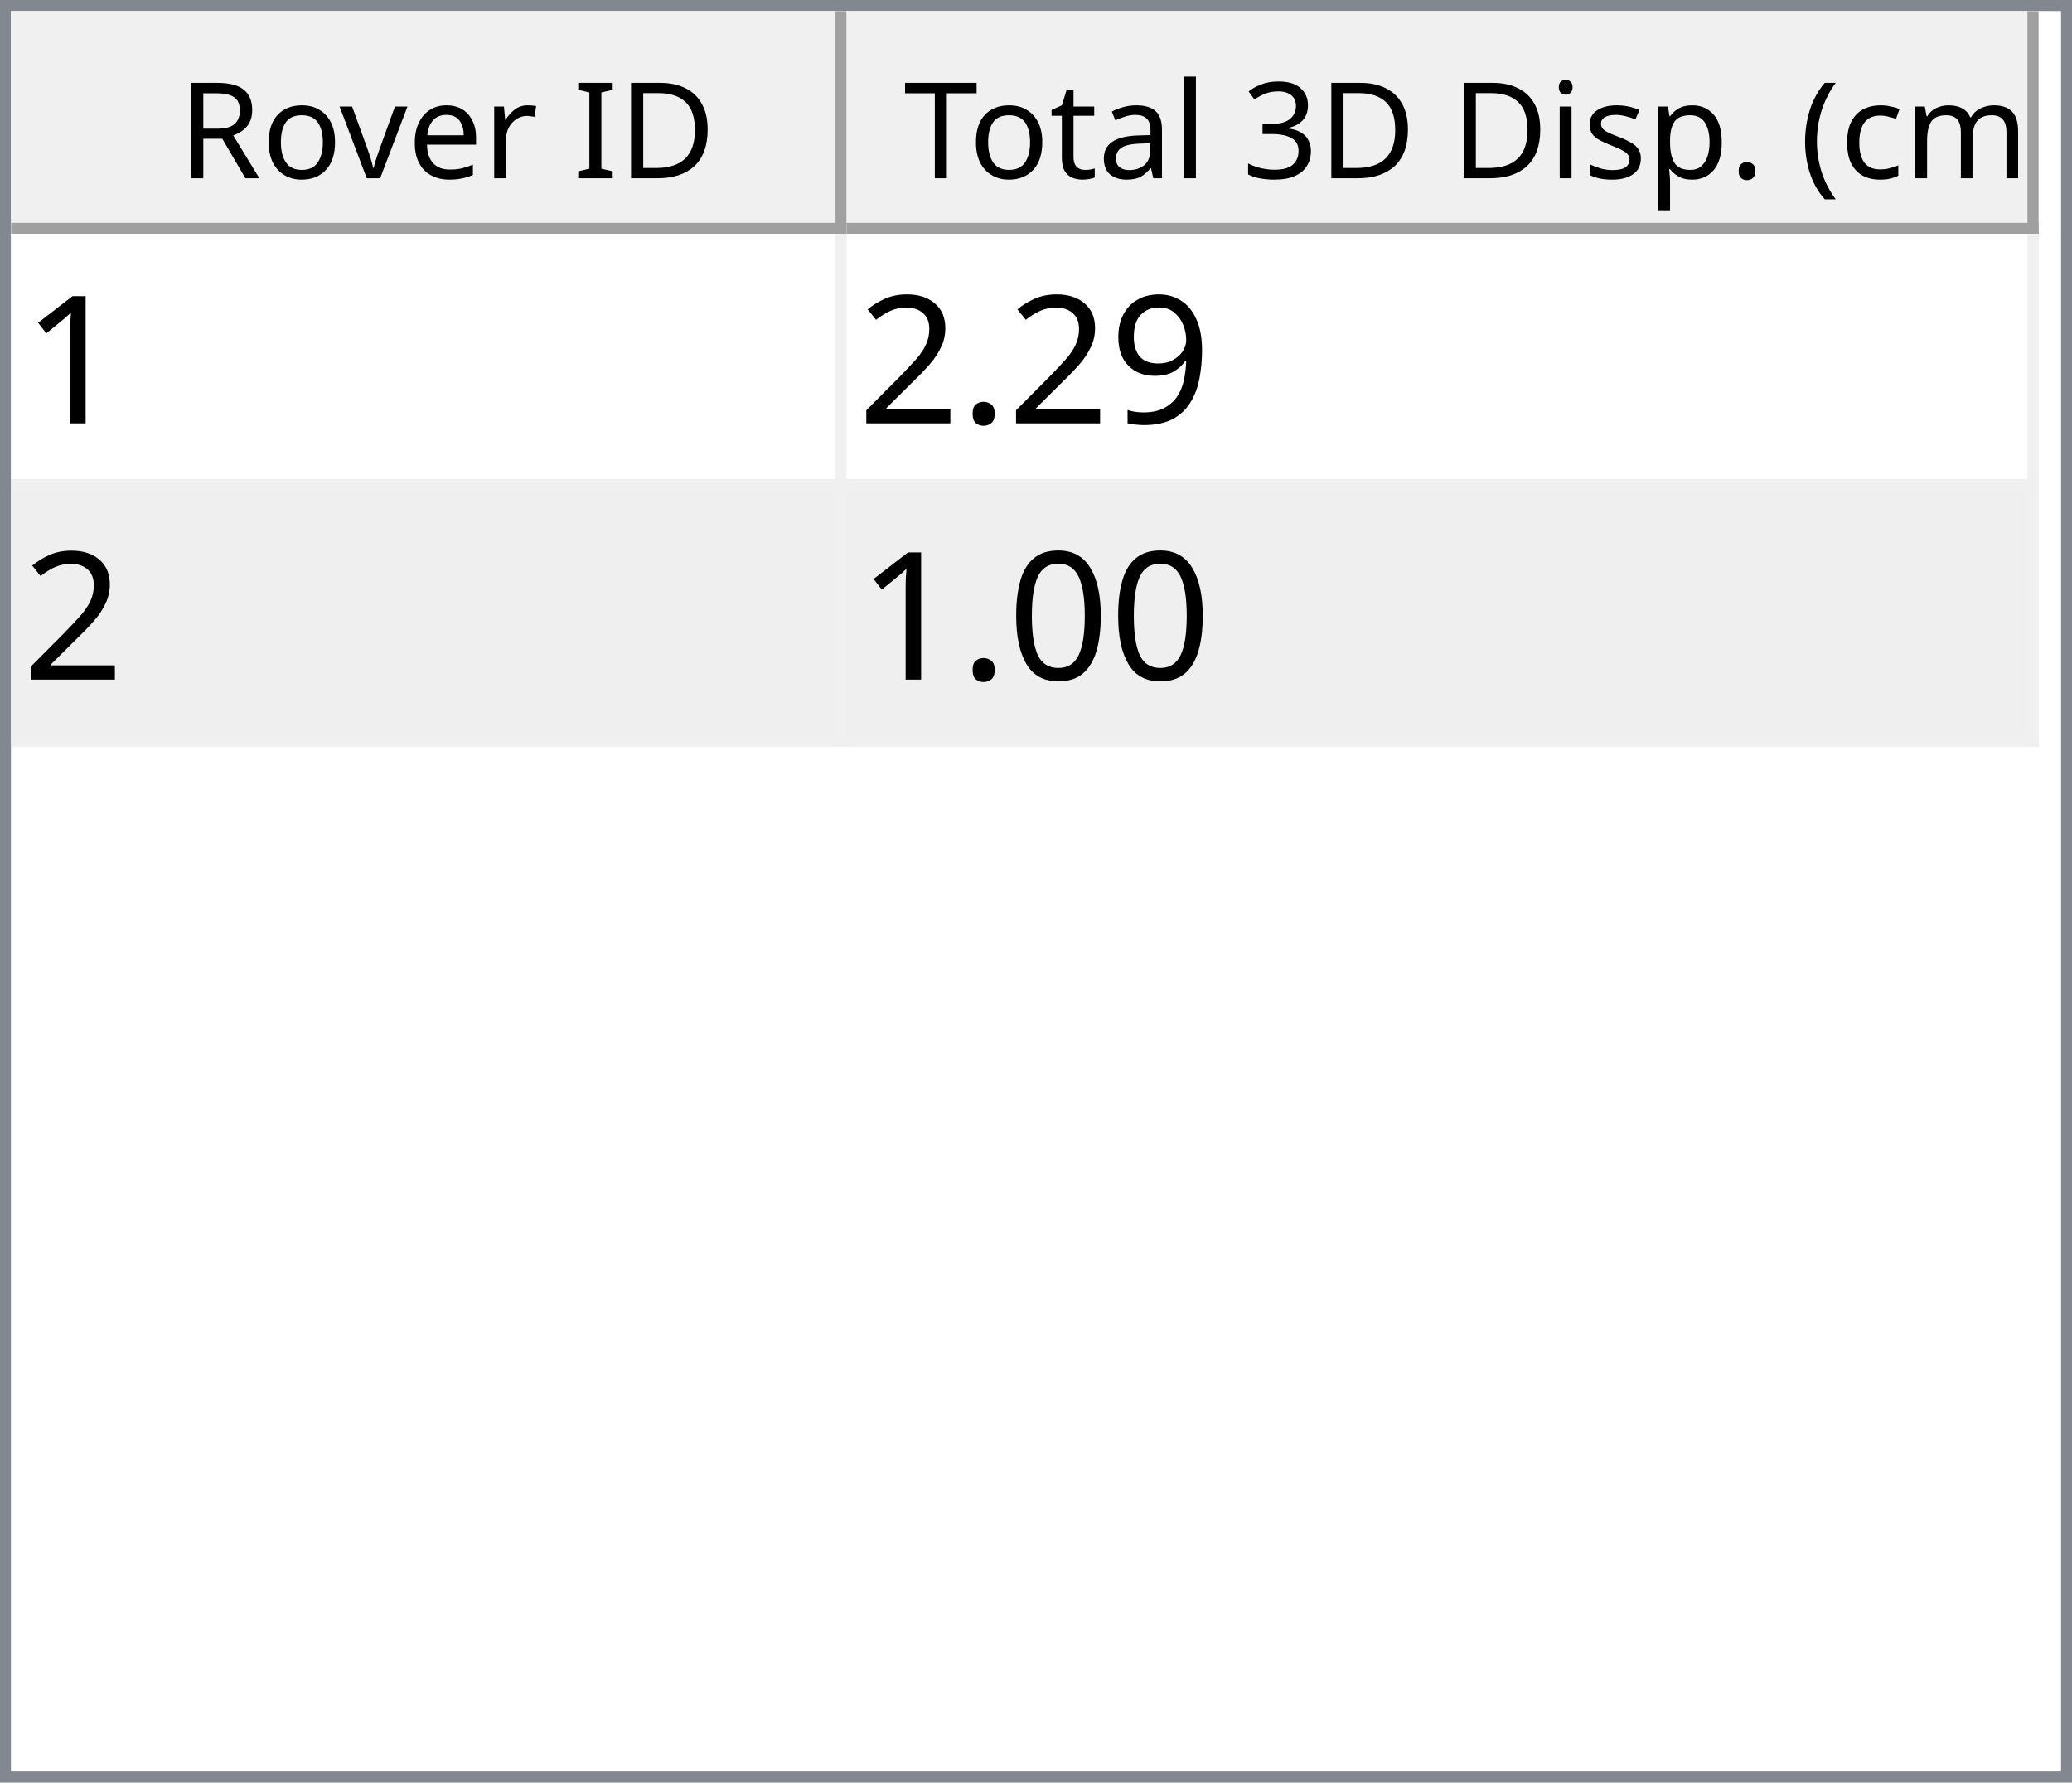
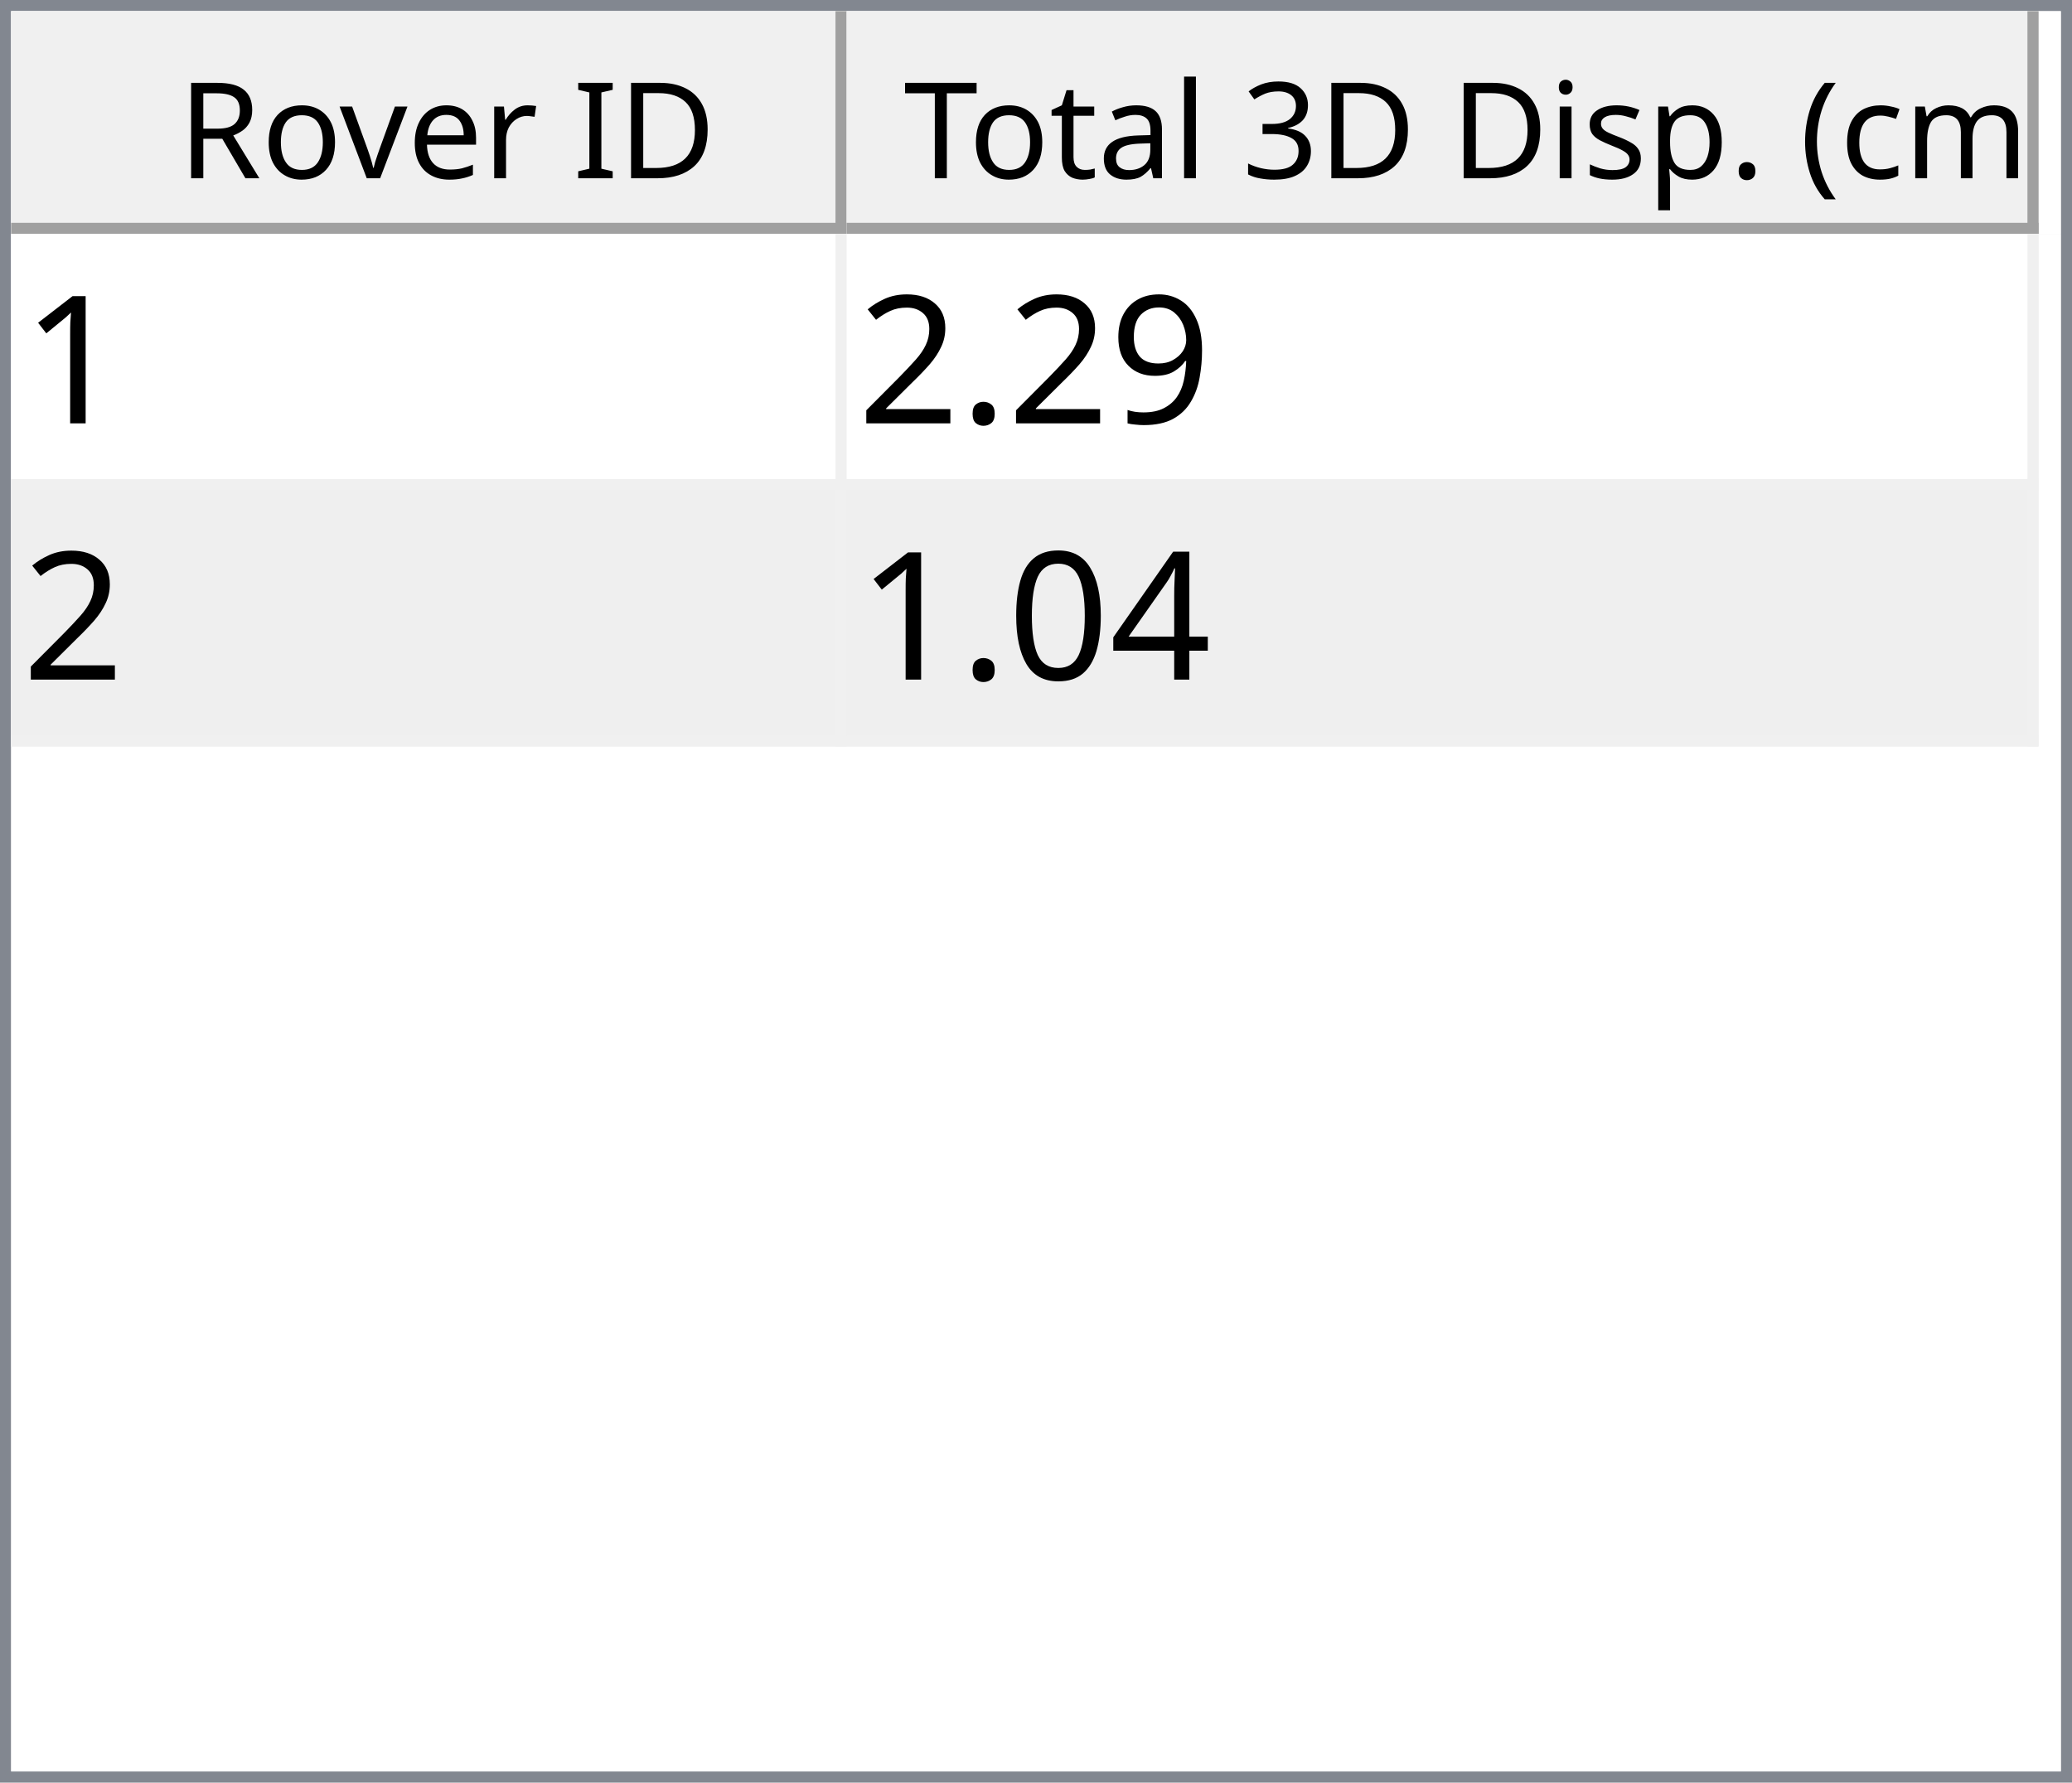
<svg xmlns="http://www.w3.org/2000/svg" style="fill-opacity:1; color-rendering:auto; color-interpolation:auto; text-rendering:auto; stroke:black; stroke-linecap:square; stroke-miterlimit:10; shape-rendering:auto; stroke-opacity:1; fill:black; stroke-dasharray:none; font-weight:normal; stroke-width:1; font-family:'Dialog'; font-style:normal; stroke-linejoin:miter; font-size:12px; stroke-dashoffset:0; image-rendering:auto;" width="186" height="160">
  <defs id="genericDefs" />
  <g>
    <defs id="defs1">
      <clipPath clipPathUnits="userSpaceOnUse" id="clipPath1">
        <path d="M0 0 L186 0 L186 160 L0 160 L0 0 Z" />
      </clipPath>
      <clipPath clipPathUnits="userSpaceOnUse" id="clipPath2">
        <path d="M0 0 L0 160 L186 160 L186 0 Z" />
      </clipPath>
      <clipPath clipPathUnits="userSpaceOnUse" id="clipPath3">
        <path d="M0 0 L0 20 L184 20 L184 0 Z" />
      </clipPath>
      <clipPath clipPathUnits="userSpaceOnUse" id="clipPath4">
        <path d="M0 0 L0 20 L75 20 L75 0 Z" />
      </clipPath>
      <clipPath clipPathUnits="userSpaceOnUse" id="clipPath5">
        <path d="M1 1 L1 19 L74 19 L74 1 Z" />
      </clipPath>
      <clipPath clipPathUnits="userSpaceOnUse" id="clipPath6">
        <path d="M0 0 L0 18 L73 18 L73 0 Z" />
      </clipPath>
      <clipPath clipPathUnits="userSpaceOnUse" id="clipPath7">
        <path d="M-0.5 -0.5 L-0.5 19.5 L74.5 19.5 L74.5 -0.5 Z" />
      </clipPath>
      <clipPath clipPathUnits="userSpaceOnUse" id="clipPath8">
        <path d="M0 0 L0 20 L107 20 L107 0 Z" />
      </clipPath>
      <clipPath clipPathUnits="userSpaceOnUse" id="clipPath9">
        <path d="M1 1 L1 19 L106 19 L106 1 Z" />
      </clipPath>
      <clipPath clipPathUnits="userSpaceOnUse" id="clipPath10">
        <path d="M0 0 L0 18 L105 18 L105 0 Z" />
      </clipPath>
      <clipPath clipPathUnits="userSpaceOnUse" id="clipPath11">
        <path d="M-0.5 -0.5 L-0.5 19.5 L106.5 19.5 L106.5 -0.5 Z" />
      </clipPath>
      <clipPath clipPathUnits="userSpaceOnUse" id="clipPath12">
        <path d="M0 0 L0 138 L184 138 L184 0 Z" />
      </clipPath>
      <clipPath clipPathUnits="userSpaceOnUse" id="clipPath13">
        <path d="M0 0 L0 46 L182 46 L182 0 Z" />
      </clipPath>
      <clipPath clipPathUnits="userSpaceOnUse" id="clipPath14">
        <path d="M-0.5 -0.5 L-0.5 45.5 L181.5 45.5 L181.5 -0.5 Z" />
      </clipPath>
      <clipPath clipPathUnits="userSpaceOnUse" id="clipPath15">
        <path d="M0 0 L0 22 L74 22 L74 0 Z" />
      </clipPath>
      <clipPath clipPathUnits="userSpaceOnUse" id="clipPath16">
        <path d="M0 0 L0 22 L106 22 L106 0 Z" />
      </clipPath>
      <font horiz-adv-x="64.551" id="font1">
        <font-face ascent="107.91" descent="25.098" units-per-em="100" style="font-style:normal; font-family:Segoe UI; font-weight:normal;" />
        <missing-glyph horiz-adv-x="64.551" d="M8.109 0 L8.109 68.266 L56.453 68.266 L56.453 0 L8.109 0 ZM15.328 7.234 L49.219 7.234 L49.219 61.031 L15.328 61.031 L15.328 7.234 Z" />
        <glyph unicode="D" horiz-adv-x="70.117" d="M9.188 0 L9.188 70.016 L28.516 70.016 Q65.531 70.016 65.531 35.891 Q65.531 19.672 55.25 9.836 Q44.969 0 27.734 0 L9.188 0 ZM17.391 62.594 L17.391 7.422 L27.828 7.422 Q41.609 7.422 49.273 14.797 Q56.938 22.172 56.938 35.688 Q56.938 62.594 28.328 62.594 L17.391 62.594 Z" />
        <glyph unicode="I" horiz-adv-x="26.611" d="M17.391 0 L9.188 0 L9.188 70.016 L17.391 70.016 L17.391 0 Z" />
        <glyph unicode=" " horiz-adv-x="27.393" d="" />
        <glyph unicode="r" horiz-adv-x="34.766" d="M34.188 41.891 Q32.078 43.5 28.125 43.5 Q23 43.5 19.555 38.672 Q16.109 33.844 16.109 25.484 L16.109 0 L8.109 0 L8.109 50 L16.109 50 L16.109 39.703 L16.312 39.703 Q18.016 44.969 21.531 47.922 Q25.047 50.875 29.391 50.875 Q32.516 50.875 34.188 50.203 L34.188 41.891 Z" />
        <glyph unicode="e" horiz-adv-x="52.295" d="M48.297 23 L12.984 23 Q13.188 14.656 17.484 10.109 Q21.781 5.562 29.297 5.562 Q37.75 5.562 44.828 11.141 L44.828 3.609 Q38.234 -1.172 27.391 -1.172 Q16.797 -1.172 10.742 5.641 Q4.688 12.453 4.688 24.812 Q4.688 36.469 11.305 43.82 Q17.922 51.172 27.734 51.172 Q37.547 51.172 42.922 44.828 Q48.297 38.484 48.297 27.203 L48.297 23 ZM40.094 29.781 Q40.047 36.719 36.75 40.578 Q33.453 44.438 27.594 44.438 Q21.922 44.438 17.969 40.383 Q14.016 36.328 13.094 29.781 L40.094 29.781 Z" />
        <glyph unicode="v" horiz-adv-x="47.9" d="M47.406 50 L27.484 0 L19.625 0 L0.688 50 L9.469 50 L22.172 13.672 Q23.578 9.672 23.922 6.688 L24.125 6.688 Q24.609 10.453 25.688 13.484 L38.969 50 L47.406 50 Z" />
        <glyph unicode="o" horiz-adv-x="58.594" d="M29 -1.172 Q17.922 -1.172 11.305 5.836 Q4.688 12.844 4.688 24.422 Q4.688 37.016 11.57 44.094 Q18.453 51.172 30.172 51.172 Q41.359 51.172 47.633 44.289 Q53.906 37.406 53.906 25.203 Q53.906 13.234 47.141 6.031 Q40.375 -1.172 29 -1.172 ZM29.594 44.438 Q21.875 44.438 17.383 39.188 Q12.891 33.938 12.891 24.703 Q12.891 15.828 17.43 10.695 Q21.969 5.562 29.594 5.562 Q37.359 5.562 41.531 10.594 Q45.703 15.625 45.703 24.906 Q45.703 34.281 41.531 39.359 Q37.359 44.438 29.594 44.438 Z" />
        <glyph unicode="R" horiz-adv-x="59.814" d="M59.375 0 L49.609 0 L37.891 19.625 Q36.281 22.359 34.766 24.289 Q33.25 26.219 31.664 27.438 Q30.078 28.656 28.25 29.219 Q26.422 29.781 24.125 29.781 L17.391 29.781 L17.391 0 L9.188 0 L9.188 70.016 L30.078 70.016 Q34.672 70.016 38.555 68.867 Q42.438 67.719 45.289 65.375 Q48.141 63.031 49.758 59.547 Q51.375 56.062 51.375 51.375 Q51.375 47.703 50.273 44.656 Q49.172 41.609 47.148 39.211 Q45.125 36.812 42.266 35.133 Q39.406 33.453 35.844 32.516 L35.844 32.328 Q37.594 31.547 38.891 30.547 Q40.188 29.547 41.359 28.18 Q42.531 26.812 43.68 25.078 Q44.828 23.344 46.234 21.047 L59.375 0 ZM17.391 62.594 L17.391 37.203 L28.516 37.203 Q31.594 37.203 34.203 38.133 Q36.812 39.062 38.719 40.797 Q40.625 42.531 41.703 45.047 Q42.781 47.562 42.781 50.688 Q42.781 56.297 39.141 59.445 Q35.5 62.594 28.609 62.594 L17.391 62.594 Z" />
        <glyph unicode=")" horiz-adv-x="30.176" d="M8.297 -15.922 L1.172 -15.922 Q16.406 2.344 16.406 26.812 Q16.406 51.469 1.078 70.016 L8.297 70.016 Q23.531 52.156 23.531 26.703 Q23.531 1.375 8.297 -15.922 Z" />
        <glyph unicode="m" horiz-adv-x="86.133" d="M79.109 0 L71.094 0 L71.094 28.719 Q71.094 37.016 68.531 40.727 Q65.969 44.438 59.906 44.438 Q54.781 44.438 51.195 39.75 Q47.609 35.062 47.609 28.516 L47.609 0 L39.594 0 L39.594 29.688 Q39.594 44.438 28.219 44.438 Q22.953 44.438 19.531 40.016 Q16.109 35.594 16.109 28.516 L16.109 0 L8.109 0 L8.109 50 L16.109 50 L16.109 42.094 L16.312 42.094 Q21.625 51.172 31.844 51.172 Q36.969 51.172 40.773 48.312 Q44.578 45.453 46 40.828 Q51.562 51.172 62.594 51.172 Q79.109 51.172 79.109 30.812 L79.109 0 Z" />
        <glyph unicode="c" horiz-adv-x="46.191" d="M42.188 2.297 Q36.422 -1.172 28.516 -1.172 Q17.828 -1.172 11.258 5.789 Q4.688 12.75 4.688 23.828 Q4.688 36.188 11.766 43.68 Q18.844 51.172 30.672 51.172 Q37.25 51.172 42.281 48.734 L42.281 40.531 Q36.719 44.438 30.375 44.438 Q22.703 44.438 17.797 38.945 Q12.891 33.453 12.891 24.516 Q12.891 15.719 17.508 10.641 Q22.125 5.562 29.891 5.562 Q36.422 5.562 42.188 9.906 L42.188 2.297 Z" />
        <glyph unicode="(" horiz-adv-x="30.176" d="M29.109 -15.922 L21.969 -15.922 Q6.844 1.375 6.844 26.703 Q6.844 52.156 21.969 70.016 L29.203 70.016 Q13.875 51.469 13.875 26.812 Q13.875 2.344 29.109 -15.922 Z" />
        <glyph unicode="." horiz-adv-x="21.68" d="M10.891 -1.078 Q8.641 -1.078 7.055 0.539 Q5.469 2.156 5.469 4.391 Q5.469 6.641 7.055 8.273 Q8.641 9.906 10.891 9.906 Q13.188 9.906 14.797 8.273 Q16.406 6.641 16.406 4.391 Q16.406 2.156 14.797 0.539 Q13.188 -1.078 10.891 -1.078 Z" />
        <glyph unicode="p" horiz-adv-x="58.789" d="M16.312 7.234 L16.109 7.234 L16.109 -23 L8.109 -23 L8.109 50 L16.109 50 L16.109 41.219 L16.312 41.219 Q22.219 51.172 33.594 51.172 Q43.266 51.172 48.688 44.461 Q54.109 37.75 54.109 26.469 Q54.109 13.922 48 6.375 Q41.891 -1.172 31.297 -1.172 Q21.578 -1.172 16.312 7.234 ZM16.109 27.391 L16.109 20.406 Q16.109 14.203 20.141 9.883 Q24.172 5.562 30.375 5.562 Q37.641 5.562 41.773 11.133 Q45.906 16.703 45.906 26.609 Q45.906 34.969 42.047 39.703 Q38.188 44.438 31.594 44.438 Q24.609 44.438 20.359 39.578 Q16.109 34.719 16.109 27.391 Z" />
        <glyph unicode="s" horiz-adv-x="42.432" d="M5.078 1.812 L5.078 10.406 Q11.625 5.562 19.484 5.562 Q30.031 5.562 30.031 12.594 Q30.031 14.594 29.125 15.992 Q28.219 17.391 26.68 18.461 Q25.141 19.531 23.07 20.383 Q21 21.234 18.609 22.172 Q15.281 23.484 12.766 24.828 Q10.25 26.172 8.57 27.859 Q6.891 29.547 6.031 31.695 Q5.172 33.844 5.172 36.719 Q5.172 40.234 6.789 42.945 Q8.406 45.656 11.086 47.484 Q13.766 49.312 17.211 50.242 Q20.656 51.172 24.312 51.172 Q30.812 51.172 35.938 48.922 L35.938 40.828 Q30.422 44.438 23.25 44.438 Q21 44.438 19.195 43.922 Q17.391 43.406 16.094 42.477 Q14.797 41.547 14.086 40.258 Q13.375 38.969 13.375 37.406 Q13.375 35.453 14.086 34.133 Q14.797 32.812 16.164 31.789 Q17.531 30.766 19.484 29.938 Q21.438 29.109 23.922 28.125 Q27.25 26.859 29.883 25.516 Q32.516 24.172 34.375 22.484 Q36.234 20.797 37.234 18.602 Q38.234 16.406 38.234 13.375 Q38.234 9.672 36.602 6.938 Q34.969 4.203 32.234 2.398 Q29.5 0.594 25.93 -0.289 Q22.359 -1.172 18.453 -1.172 Q10.75 -1.172 5.078 1.812 Z" />
        <glyph unicode="i" horiz-adv-x="24.219" d="M12.203 62.703 Q10.062 62.703 8.547 64.164 Q7.031 65.625 7.031 67.875 Q7.031 70.125 8.547 71.609 Q10.062 73.094 12.203 73.094 Q14.406 73.094 15.945 71.609 Q17.484 70.125 17.484 67.875 Q17.484 65.719 15.945 64.211 Q14.406 62.703 12.203 62.703 ZM16.109 0 L8.109 0 L8.109 50 L16.109 50 L16.109 0 Z" />
        <glyph unicode="3" horiz-adv-x="53.906" d="M46.531 19.828 Q46.531 15.094 44.75 11.211 Q42.969 7.328 39.719 4.57 Q36.469 1.812 31.93 0.297 Q27.391 -1.219 21.922 -1.219 Q11.922 -1.219 6 2.594 L6 11.188 Q13.094 5.609 22.219 5.609 Q25.875 5.609 28.828 6.539 Q31.781 7.469 33.906 9.227 Q36.031 10.984 37.18 13.477 Q38.328 15.969 38.328 19.094 Q38.328 32.812 18.797 32.812 L12.984 32.812 L12.984 39.594 L18.5 39.594 Q35.797 39.594 35.797 52.484 Q35.797 64.406 22.609 64.406 Q15.188 64.406 8.688 59.422 L8.688 67.188 Q15.375 71.188 24.609 71.188 Q29 71.188 32.57 69.969 Q36.141 68.75 38.68 66.555 Q41.219 64.359 42.609 61.281 Q44 58.203 44 54.5 Q44 40.672 30.031 36.719 L30.031 36.531 Q33.594 36.141 36.625 34.797 Q39.656 33.453 41.852 31.305 Q44.047 29.156 45.289 26.25 Q46.531 23.344 46.531 19.828 Z" />
        <glyph unicode="l" horiz-adv-x="24.219" d="M16.109 0 L8.109 0 L8.109 74.031 L16.109 74.031 L16.109 0 Z" />
        <glyph unicode="a" horiz-adv-x="50.879" d="M43.891 0 L35.891 0 L35.891 7.812 L35.688 7.812 Q30.469 -1.172 20.312 -1.172 Q12.844 -1.172 8.617 2.781 Q4.391 6.734 4.391 13.281 Q4.391 27.297 20.906 29.594 L35.891 31.688 Q35.891 44.438 25.594 44.438 Q16.547 44.438 9.281 38.281 L9.281 46.484 Q16.656 51.172 26.266 51.172 Q43.891 51.172 43.891 32.516 L43.891 0 ZM35.891 25.297 L23.828 23.641 Q18.266 22.859 15.43 20.875 Q12.594 18.891 12.594 13.875 Q12.594 10.203 15.211 7.883 Q17.828 5.562 22.172 5.562 Q28.125 5.562 32.008 9.742 Q35.891 13.922 35.891 20.312 L35.891 25.297 Z" />
        <glyph unicode="t" horiz-adv-x="33.887" d="M31.297 0.484 Q28.469 -1.078 23.828 -1.078 Q10.688 -1.078 10.688 13.578 L10.688 43.172 L2.094 43.172 L2.094 50 L10.688 50 L10.688 62.203 L18.703 64.797 L18.703 50 L31.297 50 L31.297 43.172 L18.703 43.172 L18.703 14.984 Q18.703 9.969 20.414 7.82 Q22.125 5.672 26.078 5.672 Q29.109 5.672 31.297 7.328 L31.297 0.484 Z" />
        <glyph unicode="T" horiz-adv-x="52.393" d="M50.594 62.594 L30.375 62.594 L30.375 0 L22.172 0 L22.172 62.594 L2 62.594 L2 70.016 L50.594 70.016 L50.594 62.594 Z" />
      </font>
      <font horiz-adv-x="75.0" id="font2">
        <font-face ascent="100.537" descent="21.973" units-per-em="100" style="font-style:normal; font-family:sans-serif; font-weight:normal;" />
        <missing-glyph horiz-adv-x="75.0" d="M12.5 0 L12.5 62.5 L62.5 62.5 L62.5 0 L12.5 0 ZM14.062 1.562 L60.938 1.562 L60.938 60.938 L14.062 60.938 L14.062 1.562 Z" />
        <glyph unicode="1" horiz-adv-x="55.615" d="M37.25 0 L28.469 0 L28.469 56 Q25.297 52.984 20.141 49.953 Q14.984 46.922 10.891 45.406 L10.891 53.906 Q18.266 57.375 23.781 62.305 Q29.297 67.234 31.594 71.875 L37.25 71.875 L37.25 0 Z" />
        <glyph unicode="9" horiz-adv-x="55.615" d="M5.469 16.547 L13.922 17.328 Q14.984 11.375 18.016 8.688 Q21.047 6 25.781 6 Q29.828 6 32.883 7.859 Q35.938 9.719 37.891 12.82 Q39.844 15.922 41.164 21.195 Q42.484 26.469 42.484 31.938 Q42.484 32.516 42.438 33.688 Q39.797 29.5 35.234 26.883 Q30.672 24.266 25.344 24.266 Q16.453 24.266 10.305 30.711 Q4.156 37.156 4.156 47.703 Q4.156 58.594 10.578 65.234 Q17 71.875 26.656 71.875 Q33.641 71.875 39.43 68.117 Q45.219 64.359 48.219 57.398 Q51.219 50.438 51.219 37.25 Q51.219 23.531 48.242 15.406 Q45.266 7.281 39.383 3.031 Q33.5 -1.219 25.594 -1.219 Q17.188 -1.219 11.867 3.445 Q6.547 8.109 5.469 16.547 ZM41.453 48.141 Q41.453 55.719 37.43 60.156 Q33.406 64.594 27.734 64.594 Q21.875 64.594 17.531 59.812 Q13.188 55.031 13.188 47.406 Q13.188 40.578 17.312 36.305 Q21.438 32.031 27.484 32.031 Q33.594 32.031 37.523 36.305 Q41.453 40.578 41.453 48.141 Z" />
        <glyph unicode="." horiz-adv-x="27.783" d="M9.078 0 L9.078 10.016 L19.094 10.016 L19.094 0 L9.078 0 Z" />
        <glyph unicode="2" horiz-adv-x="55.615" d="M50.344 8.453 L50.344 0 L3.031 0 Q2.938 3.172 4.047 6.109 Q5.859 10.938 9.836 15.625 Q13.812 20.312 21.344 26.469 Q33.016 36.031 37.117 41.625 Q41.219 47.219 41.219 52.203 Q41.219 57.422 37.477 61.008 Q33.734 64.594 27.734 64.594 Q21.391 64.594 17.578 60.789 Q13.766 56.984 13.719 50.25 L4.688 51.172 Q5.609 61.281 11.664 66.578 Q17.719 71.875 27.938 71.875 Q38.234 71.875 44.242 66.164 Q50.25 60.453 50.25 52 Q50.25 47.703 48.492 43.555 Q46.734 39.406 42.656 34.812 Q38.578 30.219 29.109 22.219 Q21.188 15.578 18.945 13.211 Q16.703 10.844 15.234 8.453 L50.344 8.453 Z" />
+         <glyph unicode="4" horiz-adv-x="55.615" d="M32.328 0 L32.328 17.141 L1.266 17.141 L1.266 25.203 L33.938 71.578 L41.109 71.578 L41.109 25.203 L50.781 25.203 L50.781 17.141 L41.109 17.141 L41.109 0 L32.328 0 ZM32.328 25.203 L32.328 57.469 L9.906 25.203 L32.328 25.203 Z" />
        <glyph unicode="0" horiz-adv-x="55.615" d="M4.156 35.297 Q4.156 48 6.766 55.742 Q9.375 63.484 14.523 67.68 Q19.672 71.875 27.484 71.875 Q33.25 71.875 37.594 69.555 Q41.938 67.234 44.773 62.867 Q47.609 58.5 49.219 52.227 Q50.828 45.953 50.828 35.297 Q50.828 22.703 48.242 14.969 Q45.656 7.234 40.508 3.008 Q35.359 -1.219 27.484 -1.219 Q17.141 -1.219 11.234 6.203 Q4.156 15.141 4.156 35.297 ZM13.188 35.297 Q13.188 17.672 17.312 11.836 Q21.438 6 27.484 6 Q33.547 6 37.672 11.859 Q41.797 17.719 41.797 35.297 Q41.797 52.984 37.672 58.789 Q33.547 64.594 27.391 64.594 Q21.344 64.594 17.719 59.469 Q13.188 52.938 13.188 35.297 Z" />
      </font>
    </defs>
    <g style="fill:white; stroke:white;">
      <rect x="0" y="0" width="186" style="clip-path:url(#clipPath1); stroke:none;" height="160" />
    </g>
    <g style="fill:white; text-rendering:optimizeSpeed; color-rendering:optimizeSpeed; image-rendering:optimizeSpeed; shape-rendering:crispEdges; stroke:white; color-interpolation:sRGB;">
      <rect x="0" width="186" height="160" y="0" style="stroke:none;" />
      <path style="stroke:none;" d="M0 160 L186 160 L186 0 L0 0 Z" />
    </g>
    <g style="fill:rgb(240,240,240); font-family:'Segoe UI'; stroke:rgb(240,240,240);">
      <rect x="0" y="0" width="186" style="clip-path:url(#clipPath2); stroke:none;" height="160" />
    </g>
    <g style="fill:rgb(130,135,144); font-family:'Segoe UI'; stroke:rgb(130,135,144);">
      <path d="M0 0 L186 0 L186 160 L0 160 L0 0 ZM1 1 L185 1 L185 159 L1 159 L1 1 Z" style="fill-rule:evenodd; clip-path:url(#clipPath2); stroke:none;" />
    </g>
    <g style="fill:white; font-family:'Segoe UI'; stroke:white;" transform="translate(1,1)">
      <rect x="0" y="0" width="184" style="clip-path:url(#clipPath3); stroke:none;" height="20" />
    </g>
    <g style="fill:rgb(240,240,240); font-family:'Segoe UI'; stroke:rgb(240,240,240);" transform="translate(1,1)">
      <rect x="0" y="0" width="75" style="clip-path:url(#clipPath4); stroke:none;" height="20" />
    </g>
    <g style="font-family:'Segoe UI';" transform="translate(2,2)">
      <text x="14" xml:space="preserve" y="14" style="clip-path:url(#clipPath6); stroke:none;">Rover ID</text>
    </g>
    <g style="fill:rgb(160,160,160); font-family:'Segoe UI'; stroke:rgb(160,160,160); stroke-linejoin:bevel;" transform="translate(1.5,1.5)">
      <line x1="74" x2="74" y1="0" style="fill:none; clip-path:url(#clipPath7);" y2="19" />
    </g>
    <g style="fill:rgb(160,160,160); font-family:'Segoe UI'; stroke:rgb(160,160,160); stroke-linejoin:bevel;" transform="matrix(1,0,0,1,1,1) translate(0.5,0.5)">
      <line x1="0" x2="74" y1="19" style="fill:none; clip-path:url(#clipPath7);" y2="19" />
    </g>
    <g style="fill:rgb(240,240,240); font-family:'Segoe UI'; stroke:rgb(240,240,240);" transform="translate(76,1)">
      <rect x="0" y="0" width="107" style="clip-path:url(#clipPath8); stroke:none;" height="20" />
    </g>
    <g style="font-family:'Segoe UI';" transform="translate(77,2)">
      <text x="1" xml:space="preserve" y="14" style="clip-path:url(#clipPath10); stroke:none;"> Total 3D Disp. (cm)</text>
    </g>
    <g style="fill:rgb(160,160,160); font-family:'Segoe UI'; stroke:rgb(160,160,160); stroke-linejoin:bevel;" transform="translate(76.5,1.5)">
      <line x1="106" x2="106" y1="0" style="fill:none; clip-path:url(#clipPath11);" y2="19" />
    </g>
    <g style="fill:rgb(160,160,160); font-family:'Segoe UI'; stroke:rgb(160,160,160); stroke-linejoin:bevel;" transform="matrix(1,0,0,1,76,1) translate(0.5,0.5)">
      <line x1="0" x2="106" y1="19" style="fill:none; clip-path:url(#clipPath11);" y2="19" />
    </g>
    <g style="fill:white; font-family:'Segoe UI'; stroke:white;" transform="translate(1,21)">
      <rect x="0" y="0" width="184" style="clip-path:url(#clipPath12); stroke:none;" height="138" />
    </g>
    <g style="fill:rgb(240,240,240); font-size:16px; font-family:sans-serif; stroke:rgb(240,240,240);" transform="translate(1,21)">
      <rect x="0" y="0" width="182" style="clip-path:url(#clipPath13); stroke:none;" height="46" />
      <line transform="translate(0.5,0.5)" x1="0" x2="181" y1="22" style="clip-path:url(#clipPath14); fill:none; stroke-linejoin:bevel;" y2="22" />
    </g>
    <g transform="matrix(1,0,0,1,1,21) translate(0.5,0.5)" style="fill:rgb(240,240,240); font-size:16px; font-family:sans-serif; stroke:rgb(240,240,240); stroke-linejoin:bevel;">
      <line x1="0" x2="181" y1="45" style="fill:none; clip-path:url(#clipPath14);" y2="45" />
    </g>
    <g transform="matrix(1,0,0,1,1,21) translate(0.5,0.5)" style="fill:rgb(240,240,240); font-size:16px; font-family:sans-serif; stroke:rgb(240,240,240); stroke-linejoin:bevel;">
      <line x1="74" x2="74" y1="0" style="fill:none; clip-path:url(#clipPath14);" y2="45" />
    </g>
    <g transform="matrix(1,0,0,1,1,21) translate(0.5,0.5)" style="fill:rgb(240,240,240); font-size:16px; font-family:sans-serif; stroke:rgb(240,240,240); stroke-linejoin:bevel;">
      <line x1="181" x2="181" y1="0" style="fill:none; clip-path:url(#clipPath14);" y2="45" />
    </g>
    <g style="fill:white; font-size:16px; font-family:sans-serif; stroke:white;" transform="matrix(1,0,0,1,1,21)">
      <rect x="0" y="0" width="74" style="clip-path:url(#clipPath15); stroke:none;" height="22" />
      <text x="1" y="17" style="fill:black; clip-path:url(#clipPath15); stroke:none;" xml:space="preserve">1</text>
    </g>
    <g style="fill:white; font-size:16px; font-family:sans-serif; stroke:white;" transform="matrix(1,0,0,1,1,21) translate(75,0)">
      <rect x="0" y="0" width="106" style="clip-path:url(#clipPath16); stroke:none;" height="22" />
      <text x="1" y="17" style="fill:black; clip-path:url(#clipPath16); stroke:none;" xml:space="preserve">2.29</text>
    </g>
    <g style="fill:rgb(239,239,239); font-size:16px; font-family:sans-serif; stroke:rgb(239,239,239);" transform="matrix(1,0,0,1,1,21) translate(0,23)">
      <rect x="0" y="0" width="74" style="clip-path:url(#clipPath15); stroke:none;" height="22" />
      <text x="1" y="17" style="fill:black; clip-path:url(#clipPath15); stroke:none;" xml:space="preserve">2</text>
    </g>
    <g style="fill:rgb(239,239,239); font-size:16px; font-family:sans-serif; stroke:rgb(239,239,239);" transform="matrix(1,0,0,1,1,21) translate(75,23)">
      <rect x="0" y="0" width="106" style="clip-path:url(#clipPath16); stroke:none;" height="22" />
-       <text x="1" y="17" style="fill:black; clip-path:url(#clipPath16); stroke:none;" xml:space="preserve">1.00</text>
+       <text x="1" y="17" style="fill:black; clip-path:url(#clipPath16); stroke:none;" xml:space="preserve">1.04</text>
    </g>
  </g>
</svg>
